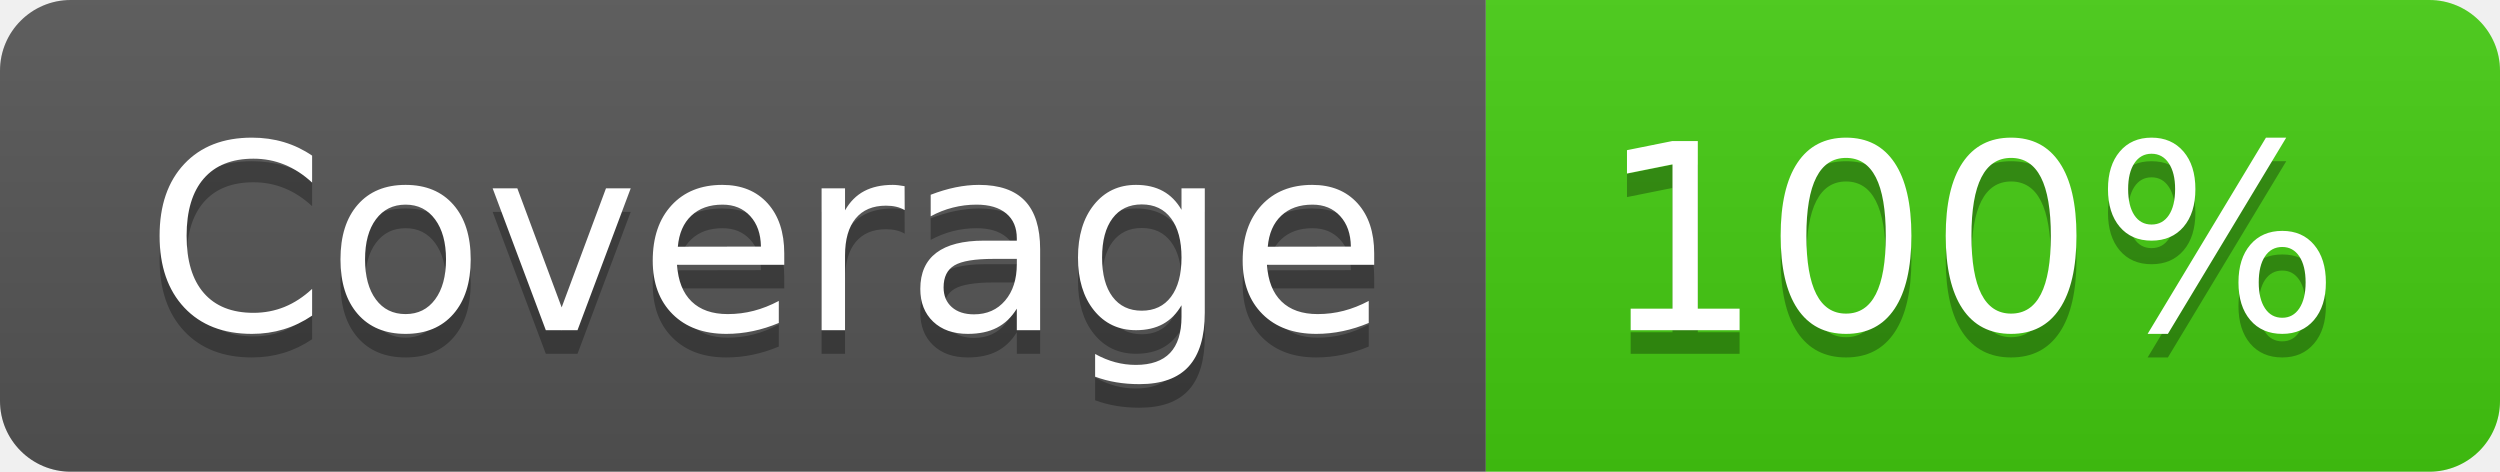
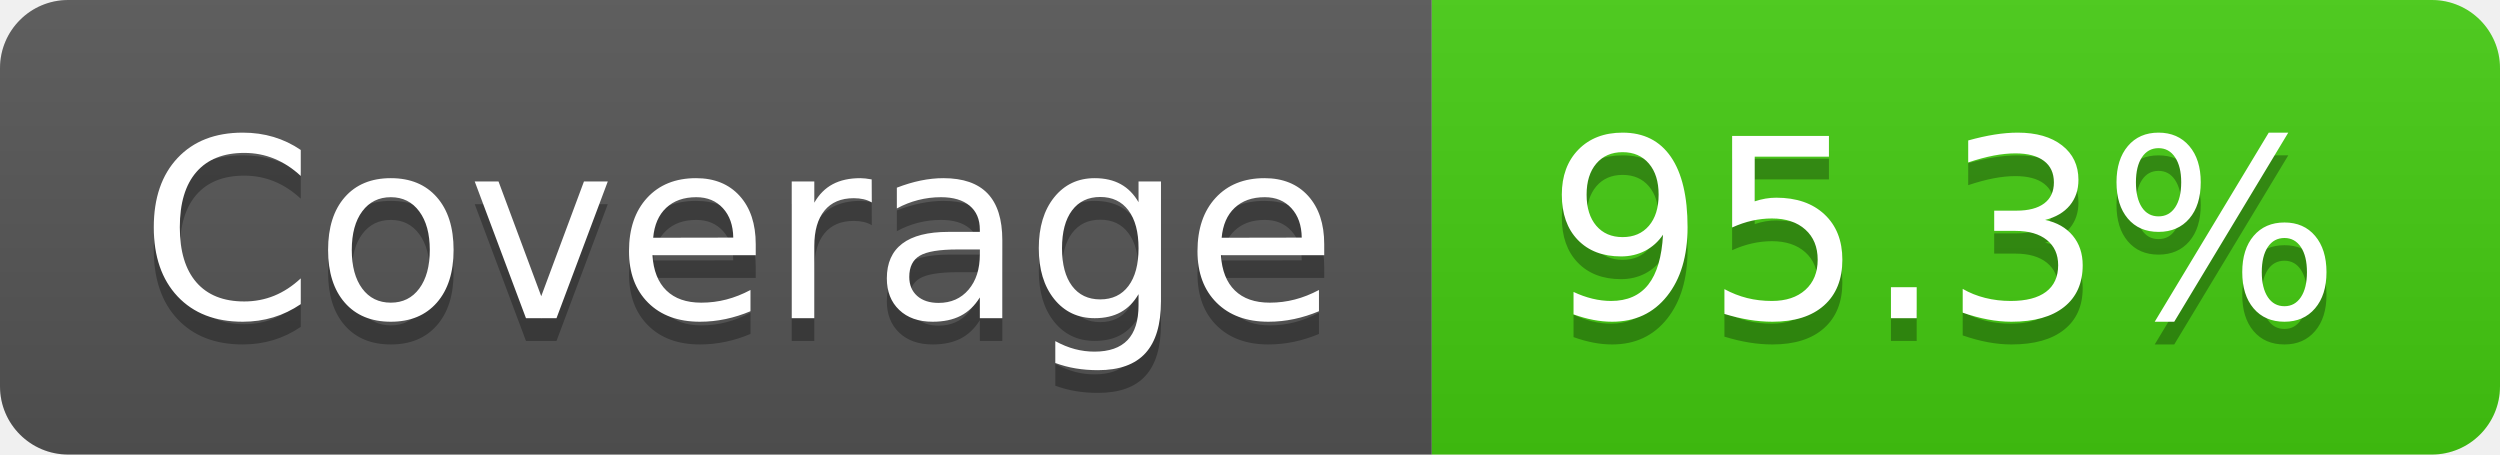
- <svg xmlns="http://www.w3.org/2000/svg" width="106" height="20" role="img" aria-label="Coverage: 100%">
+ <svg xmlns="http://www.w3.org/2000/svg" width="110" height="20" role="img" aria-label="Coverage: 95.3%">
  <linearGradient id="s" x2="0" y2="100%">
    <stop offset="0" stop-color="#bbb" stop-opacity=".1" />
    <stop offset="1" stop-opacity=".1" />
  </linearGradient>
  <clipPath id="r">
-     <rect width="106" height="20" rx="3" fill="#fff" />
+     <rect width="110" height="20" rx="3" fill="#fff" />
  </clipPath>
  <g clip-path="url(#r)">
    <rect width="63" height="20" fill="#555" />
-     <rect x="63" width="43" height="20" fill="#4c1" />
-     <rect width="106" height="20" fill="url(#s)" />
+     <rect x="63" width="47" height="20" fill="#4c1" />
+     <rect width="110" height="20" fill="url(#s)" />
  </g>
  <g fill="#fff" text-anchor="middle" font-family="Verdana,Geneva,DejaVu Sans,sans-serif" text-rendering="geometricPrecision" font-size="110">
    <text aria-hidden="true" x="325" y="150" fill="#010101" fill-opacity=".3" transform="scale(.1)" textLength="530">Coverage</text>
    <text x="325" y="140" transform="scale(.1)" fill="#fff" textLength="530">Coverage</text>
-     <text aria-hidden="true" x="835" y="150" fill="#010101" fill-opacity=".3" transform="scale(.1)" textLength="330">100%</text>
-     <text x="835" y="140" transform="scale(.1)" fill="#fff" textLength="330">100%</text>
+     <text aria-hidden="true" x="855" y="150" fill="#010101" fill-opacity=".3" transform="scale(.1)" textLength="370">95.3%</text>
+     <text x="855" y="140" transform="scale(.1)" fill="#fff" textLength="370">95.3%</text>
  </g>
</svg>
